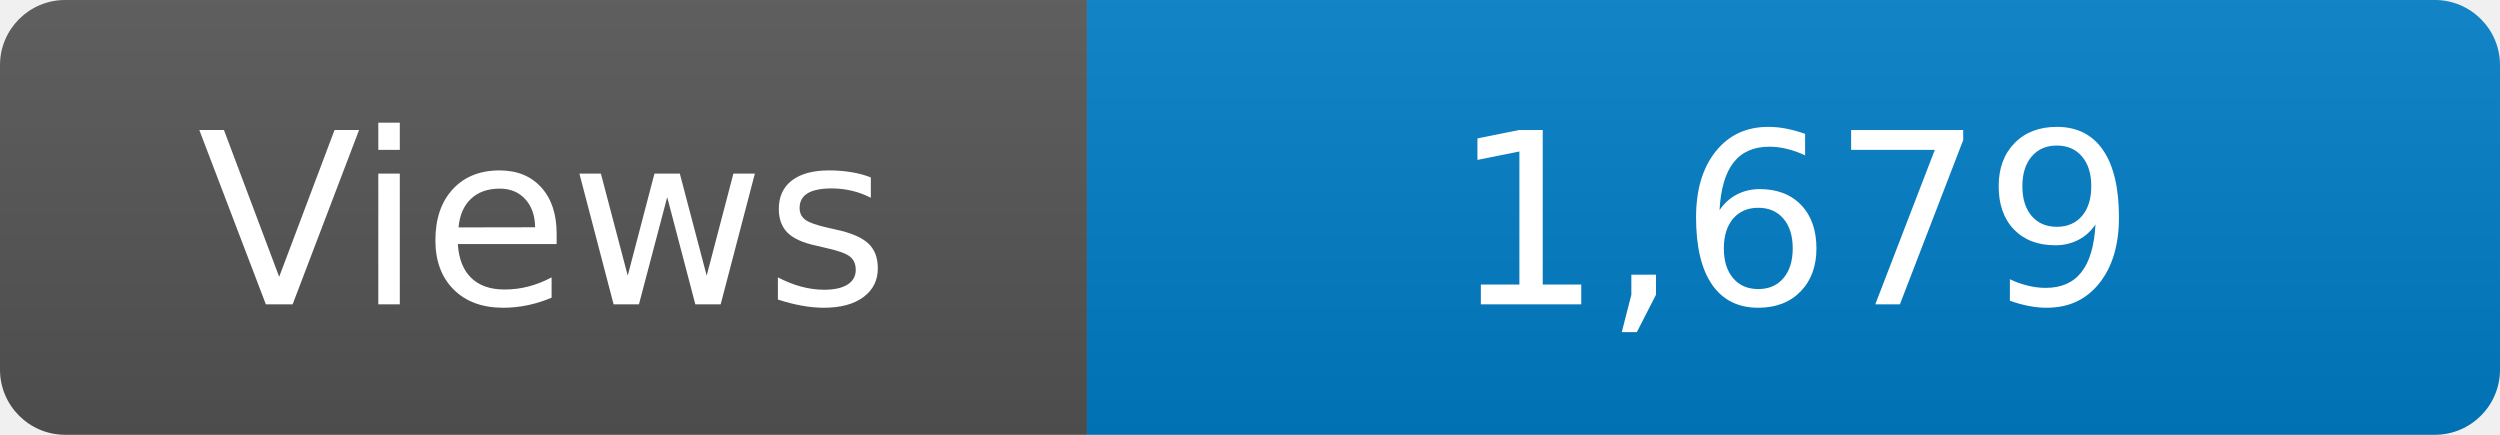
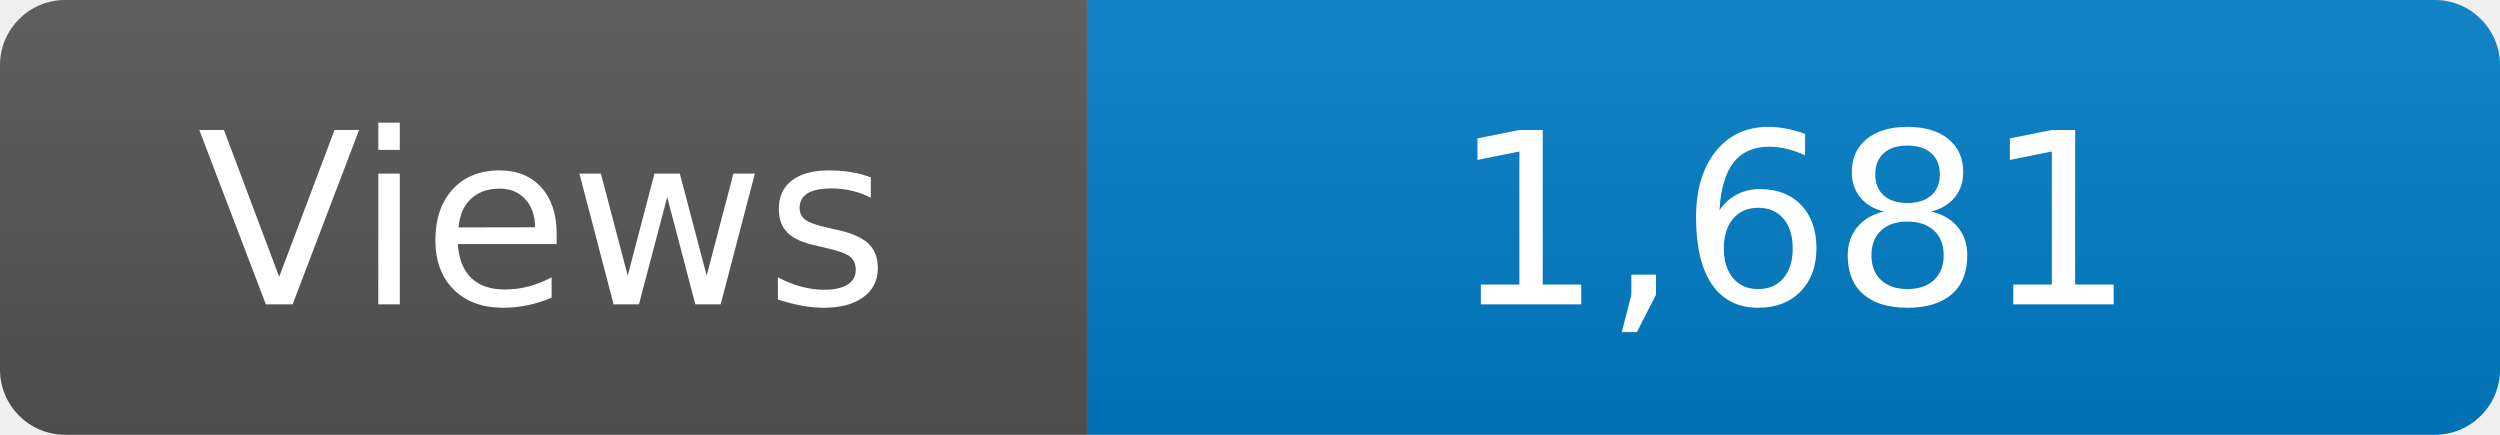
<svg xmlns="http://www.w3.org/2000/svg" width="115" height="20" role="img" aria-label="Maintained?: yes">
  <linearGradient id="s" x2="0" y2="100%">
    <stop offset="0" stop-color="#bbb" stop-opacity=".1" />
    <stop offset="1" stop-opacity=".1" />
  </linearGradient>
  <clipPath id="r">
    <rect width="115" height="20" rx="3" fill="#fff" />
  </clipPath>
  <g clip-path="url(#r)">
    <rect width="50" height="20" fill="#555" />
    <rect x="50" width="160" height="20" fill="#007ec6" />
    <rect width="115" height="20" fill="url(#s)" />
  </g>
  <g fill="#fff" text-anchor="middle" font-family="Verdana,Geneva,DejaVu Sans,sans-serif" font-size="110">
    <text x="250" y="140" transform="scale(.1)" fill="#fff">Views</text>
-     <text x="825" y="140" transform="scale(.1)" fill="#fff">1,679</text>
+     <text x="825" y="140" transform="scale(.1)" fill="#fff">1,681</text>
  </g>
</svg>
